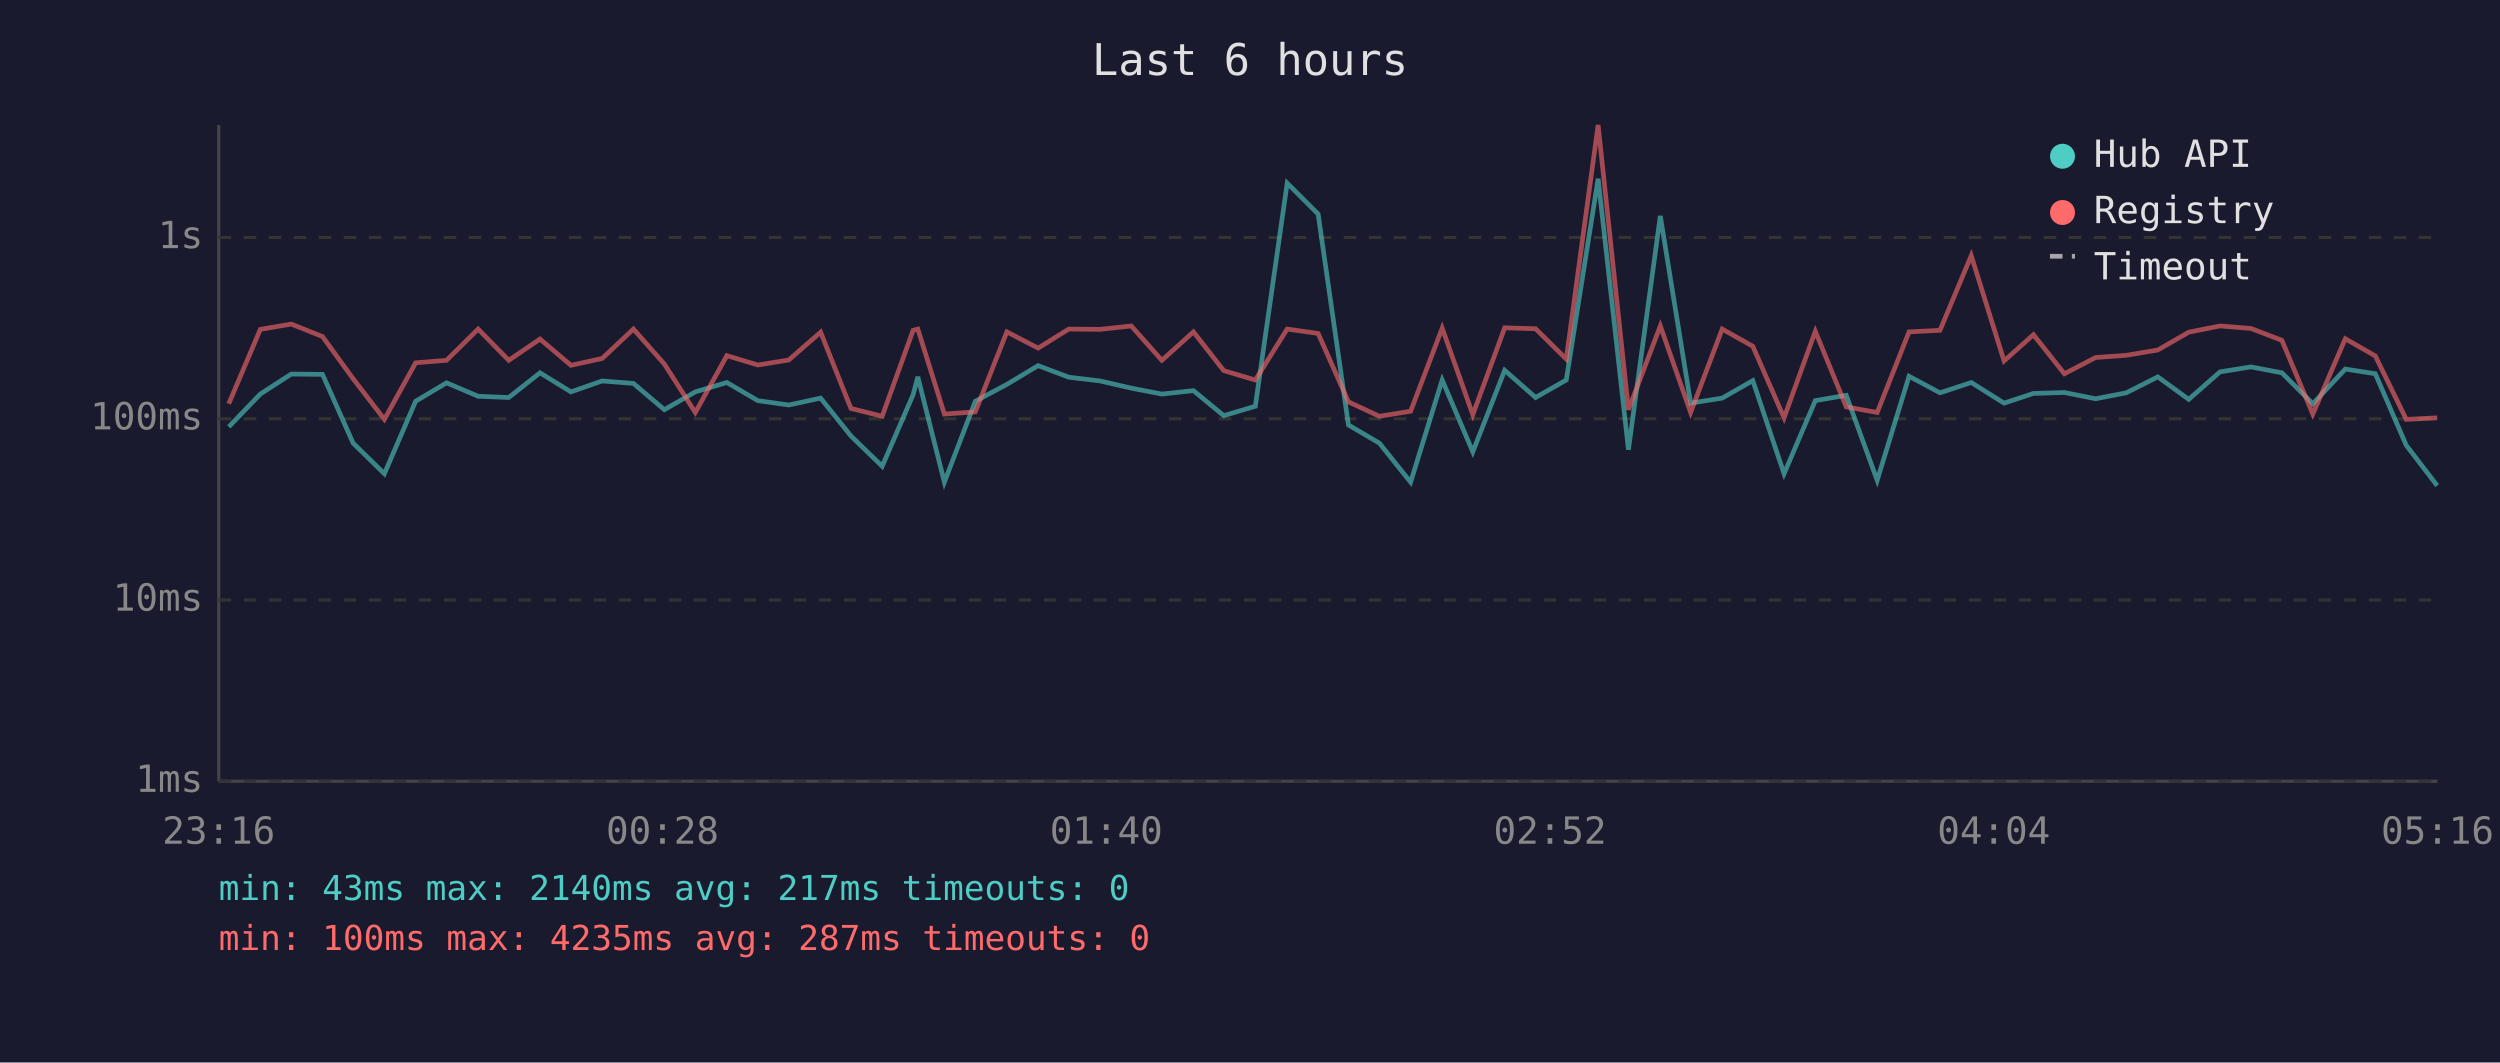
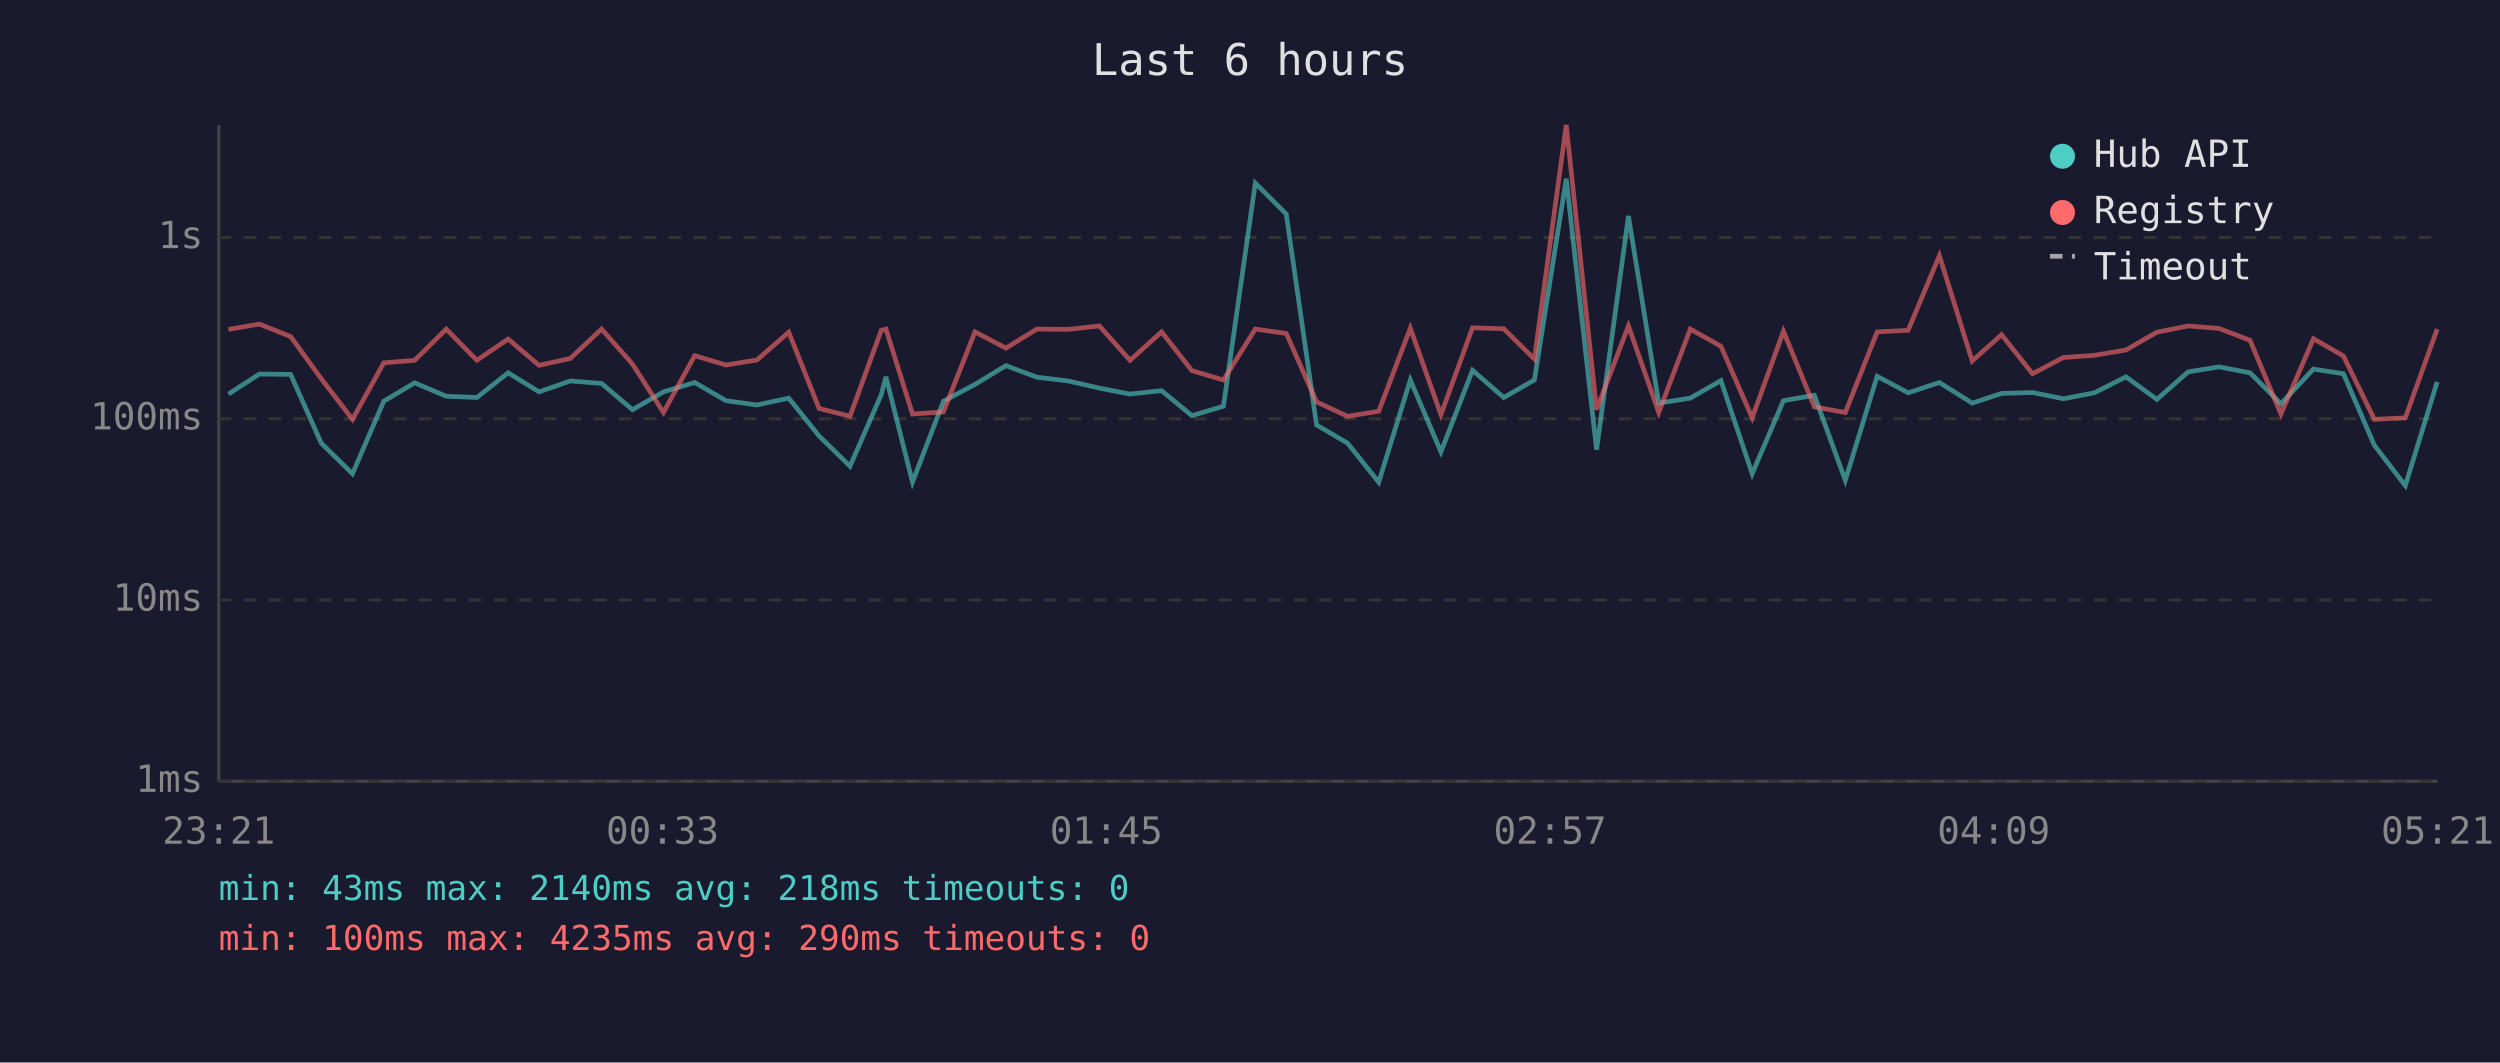
<svg xmlns="http://www.w3.org/2000/svg" viewBox="0 0 800 340" font-family="monospace" font-size="12">
  <rect width="800" height="340" fill="#1a1a2e" />
  <text x="400" y="24" fill="#e0e0e0" font-size="14" text-anchor="middle">Last 6 hours</text>
  <line x1="70" y1="40" x2="70" y2="250" stroke="#444" stroke-width="1" />
  <line x1="70" y1="250" x2="780" y2="250" stroke="#444" stroke-width="1" />
  <line x1="70" y1="250" x2="780" y2="250" stroke="#333" stroke-width="1" stroke-dasharray="4" />
  <text x="65" y="250" fill="#888" text-anchor="end" dominant-baseline="middle">1ms</text>
  <line x1="70" y1="192" x2="780" y2="192" stroke="#333" stroke-width="1" stroke-dasharray="4" />
  <text x="65" y="192" fill="#888" text-anchor="end" dominant-baseline="middle">10ms</text>
  <line x1="70" y1="134" x2="780" y2="134" stroke="#333" stroke-width="1" stroke-dasharray="4" />
  <text x="65" y="134" fill="#888" text-anchor="end" dominant-baseline="middle">100ms</text>
  <line x1="70" y1="76" x2="780" y2="76" stroke="#333" stroke-width="1" stroke-dasharray="4" />
  <text x="65" y="76" fill="#888" text-anchor="end" dominant-baseline="middle">1s</text>
-   <text x="70" y="270" fill="#888" text-anchor="middle">23:16</text>
-   <text x="212" y="270" fill="#888" text-anchor="middle">00:28</text>
-   <text x="354" y="270" fill="#888" text-anchor="middle">01:40</text>
-   <text x="496" y="270" fill="#888" text-anchor="middle">02:52</text>
-   <text x="638" y="270" fill="#888" text-anchor="middle">04:04</text>
-   <text x="780" y="270" fill="#888" text-anchor="middle">05:16</text>
-   <polyline points="73.2,136.6 83.3,126.1 93.2,119.7 103.2,119.8 113.0,141.8 123.0,151.6 133.0,128.4 142.9,122.5 153.0,126.8 162.8,127.2 172.8,119.3 182.7,125.4 192.7,121.9 202.7,122.7 212.6,131.1 222.5,125.4 232.6,122.4 242.5,128.2 252.4,129.6 262.6,127.4 272.3,139.5 282.3,149.2 292.2,126.3 293.7,120.6 302.2,154.3 312.1,128.4 322.2,123.0 332.2,117.0 342.0,120.7 352.0,121.9 362.0,124.2 371.8,126.1 381.9,125.0 391.6,133.0 401.7,130.0 411.9,58.6 421.8,68.5 431.5,136.0 441.4,141.8 451.4,154.3 461.5,121.6 471.3,144.6 481.5,118.5 491.4,127.2 501.2,121.6 511.4,57.2 521.1,143.9 531.3,69.1 541.0,129.0 551.1,127.4 560.9,121.8 570.9,151.6 580.9,128.2 590.8,126.5 600.7,153.7 610.9,120.4 620.8,125.7 630.8,122.4 641.3,129.0 650.7,125.9 660.6,125.6 670.6,127.6 680.4,125.7 690.5,120.6 700.4,127.8 710.4,119.0 720.3,117.4 730.2,119.3 740.1,129.2 750.5,118.1 760.1,119.6 770.0,142.5 779.9,155.4" fill="none" stroke="#4ecdc4" stroke-width="1.5" opacity="0.6" />
-   <polyline points="73.2,129.2 83.3,105.4 93.2,103.7 103.2,107.7 113.0,121.2 123.0,134.2 133.0,116.1 142.9,115.3 153.0,105.3 162.8,115.3 172.8,108.5 182.7,116.9 192.7,114.7 202.7,105.3 212.6,116.5 222.5,132.0 232.6,113.8 242.5,116.8 252.4,115.2 262.6,106.3 272.3,130.7 282.3,133.2 292.2,105.7 293.7,105.3 302.2,132.5 312.1,131.8 322.2,106.2 332.2,111.4 342.0,105.3 352.0,105.4 362.0,104.3 371.8,115.3 381.9,106.2 391.6,118.6 401.7,121.6 411.9,105.3 421.8,106.7 431.5,128.6 441.4,133.2 451.4,131.6 461.5,105.0 471.3,132.7 481.5,104.9 491.4,105.2 501.2,114.9 511.4,40.0 521.1,131.1 531.3,104.3 541.0,132.0 551.1,105.3 560.9,110.8 570.9,133.7 580.9,106.0 590.8,130.2 600.7,132.0 610.9,106.2 620.8,105.7 630.8,81.8 641.3,115.5 650.7,107.1 660.6,119.6 670.6,114.4 680.4,113.7 690.5,112.0 700.4,106.3 710.4,104.3 720.3,105.1 730.2,108.9 740.1,132.5 750.5,108.4 760.1,113.9 770.0,134.2 779.9,133.7" fill="none" stroke="#ff6b6b" stroke-width="1.5" opacity="0.6" />
+   <text x="70" y="270" fill="#888" text-anchor="middle">23:21</text>
+   <text x="212" y="270" fill="#888" text-anchor="middle">00:33</text>
+   <text x="354" y="270" fill="#888" text-anchor="middle">01:45</text>
+   <text x="496" y="270" fill="#888" text-anchor="middle">02:57</text>
+   <text x="638" y="270" fill="#888" text-anchor="middle">04:09</text>
+   <text x="780" y="270" fill="#888" text-anchor="middle">05:21</text>
+   <polyline points="73.1,126.1 83.0,119.7 93.0,119.8 102.8,141.8 112.8,151.6 122.8,128.4 132.7,122.5 142.8,126.8 152.6,127.2 162.6,119.3 172.5,125.4 182.5,121.9 192.5,122.7 202.4,131.1 212.3,125.4 222.3,122.4 232.3,128.2 242.2,129.6 252.4,127.4 262.1,139.5 272.0,149.2 282.0,126.3 283.5,120.6 292.0,154.3 301.9,128.4 312.0,123.0 321.9,117.0 331.8,120.7 341.8,121.9 351.8,124.2 361.6,126.1 371.7,125.0 381.4,133.0 391.5,130.0 401.7,58.6 411.6,68.5 421.3,136.0 431.2,141.8 441.2,154.3 451.3,121.6 461.1,144.6 471.2,118.5 481.2,127.2 491.0,121.6 501.2,57.2 510.9,143.9 521.1,69.1 530.8,129.0 540.9,127.4 550.7,121.8 560.7,151.6 570.7,128.2 580.6,126.5 590.5,153.7 600.7,120.4 610.6,125.7 620.6,122.4 631.1,129.0 640.5,125.9 650.4,125.6 660.3,127.6 670.2,125.7 680.3,120.6 690.2,127.8 700.2,119.0 710.1,117.4 720.0,119.3 729.9,129.2 740.3,118.1 749.9,119.6 759.8,142.5 769.7,155.4 779.9,122.2" fill="none" stroke="#4ecdc4" stroke-width="1.5" opacity="0.6" />
+   <polyline points="73.1,105.4 83.0,103.7 93.0,107.7 102.8,121.2 112.8,134.2 122.8,116.1 132.7,115.3 142.8,105.3 152.6,115.3 162.6,108.5 172.5,116.9 182.5,114.7 192.5,105.3 202.4,116.5 212.3,132.0 222.3,113.8 232.3,116.8 242.2,115.2 252.4,106.3 262.1,130.7 272.0,133.2 282.0,105.7 283.5,105.3 292.0,132.5 301.9,131.8 312.0,106.2 321.9,111.4 331.8,105.3 341.8,105.4 351.8,104.3 361.6,115.3 371.7,106.2 381.4,118.6 391.5,121.6 401.7,105.3 411.6,106.7 421.3,128.6 431.2,133.2 441.2,131.6 451.3,105.0 461.1,132.7 471.2,104.9 481.2,105.2 491.0,114.9 501.2,40.0 510.9,131.1 521.1,104.3 530.8,132.0 540.9,105.3 550.7,110.8 560.7,133.7 570.7,106.0 580.6,130.2 590.5,132.0 600.7,106.2 610.6,105.7 620.6,81.8 631.1,115.5 640.5,107.1 650.4,119.6 660.3,114.4 670.2,113.7 680.3,112.0 690.2,106.3 700.2,104.3 710.1,105.1 720.0,108.9 729.9,132.5 740.3,108.4 749.9,113.9 759.8,134.2 769.7,133.7 779.9,105.3" fill="none" stroke="#ff6b6b" stroke-width="1.5" opacity="0.6" />
  <circle cx="660" cy="50" r="4" fill="#4ecdc4" />
  <text x="670" y="50" fill="#e0e0e0" dominant-baseline="middle">Hub API</text>
  <circle cx="660" cy="68" r="4" fill="#ff6b6b" />
  <text x="670" y="68" fill="#e0e0e0" dominant-baseline="middle">Registry</text>
  <line x1="656" y1="82" x2="664" y2="82" stroke="#e0e0e0" stroke-width="1.5" stroke-dasharray="4,3" opacity="0.7" />
  <text x="670" y="86" fill="#e0e0e0" dominant-baseline="middle">Timeout</text>
-   <text x="70" y="288" fill="#4ecdc4" font-size="11">min: 43ms  max: 2140ms  avg: 217ms  timeouts: 0</text>
-   <text x="70" y="304" fill="#ff6b6b" font-size="11">min: 100ms  max: 4235ms  avg: 287ms  timeouts: 0</text>
+   <text x="70" y="288" fill="#4ecdc4" font-size="11">min: 43ms  max: 2140ms  avg: 218ms  timeouts: 0</text>
+   <text x="70" y="304" fill="#ff6b6b" font-size="11">min: 100ms  max: 4235ms  avg: 290ms  timeouts: 0</text>
</svg>
